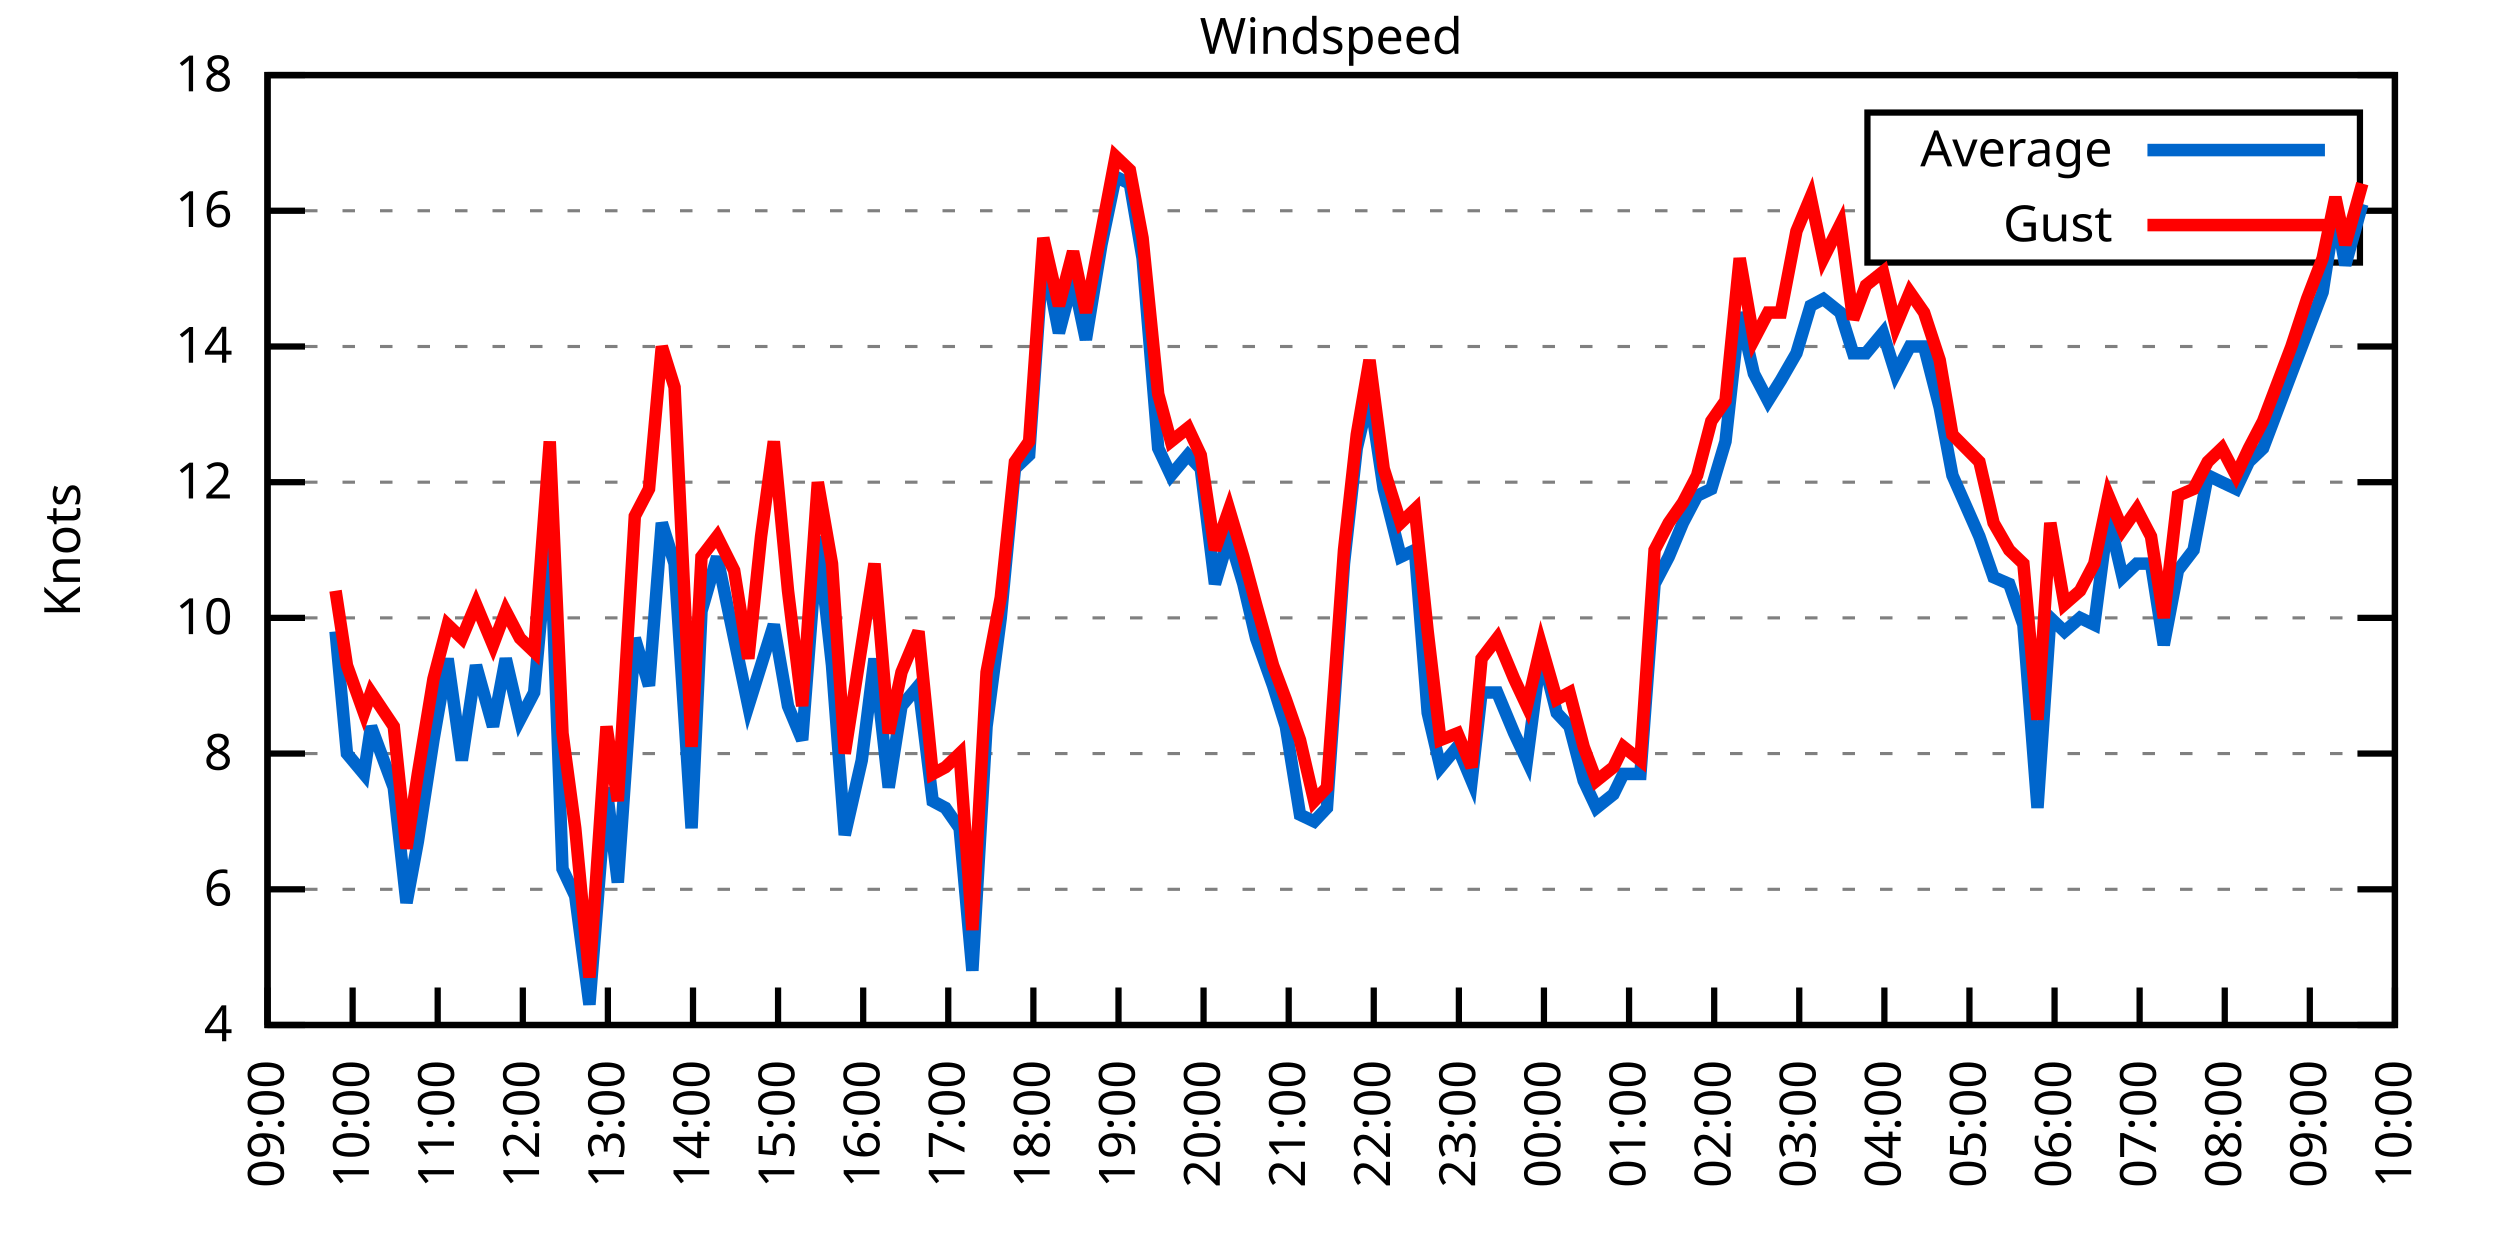
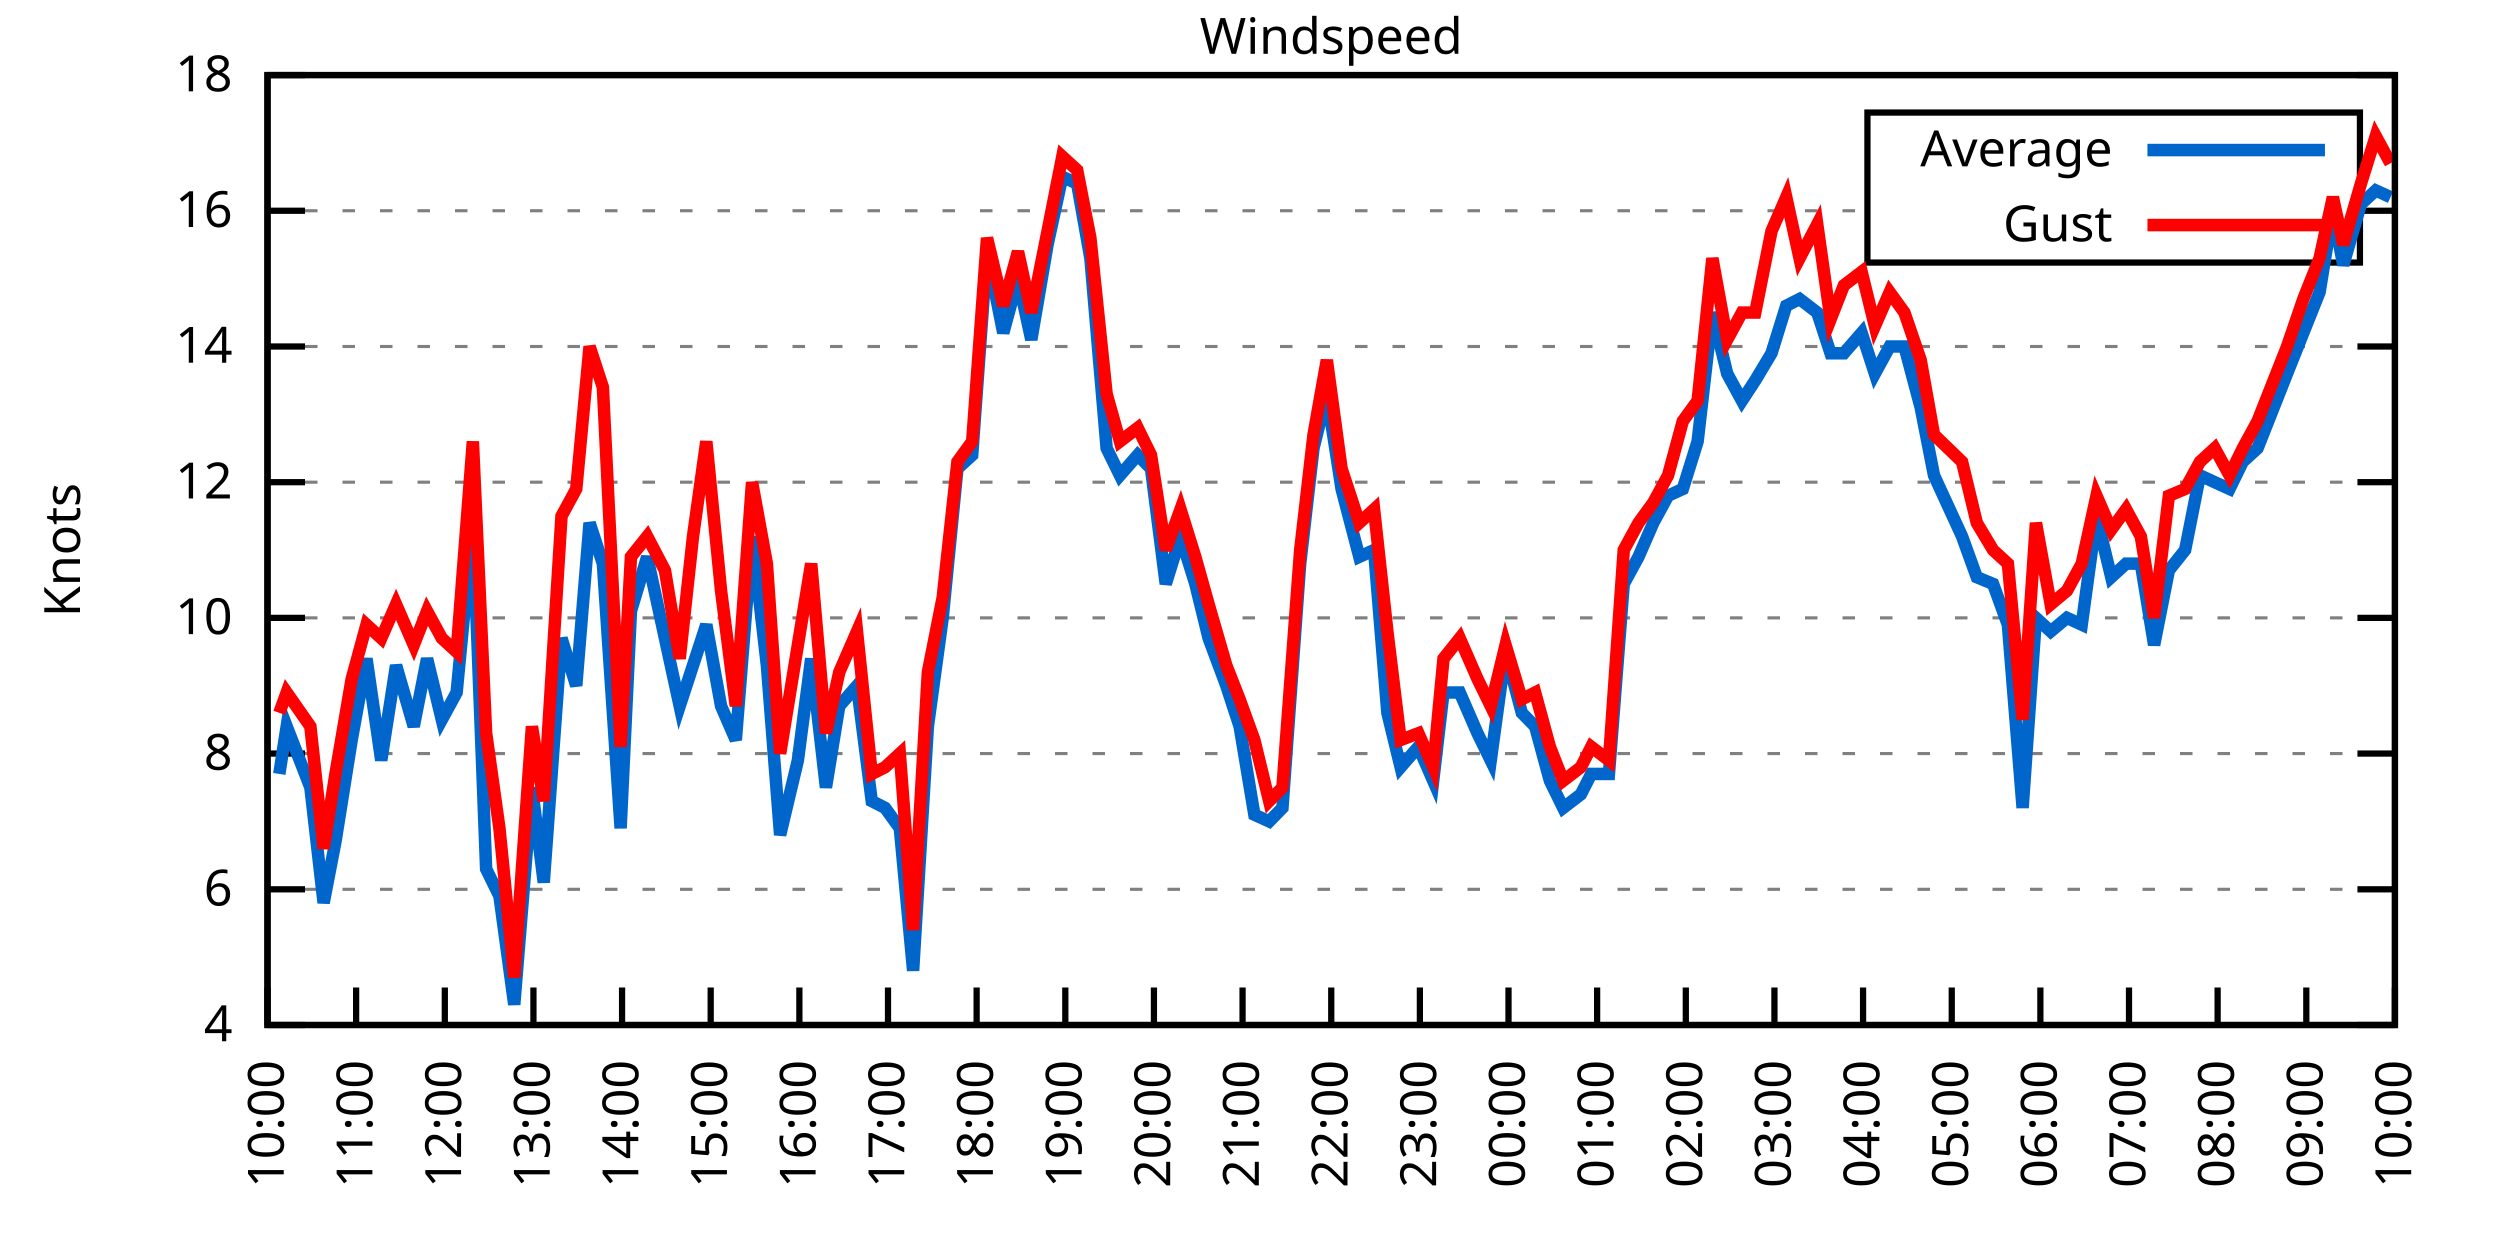
<svg xmlns="http://www.w3.org/2000/svg" xmlns:xlink="http://www.w3.org/1999/xlink" width="400" height="200" viewBox="0 0 400 200">
  <g id="gnuplot_canvas">
    <rect x="0" y="0" width="400" height="200" fill="none" />
    <defs>
      <circle id="gpDot" r="0.5" stroke-width="0.5" stroke="currentColor" />
      <path id="gpPt0" stroke-width="0.333" stroke="currentColor" d="M-1,0 h2 M0,-1 v2" />
      <path id="gpPt1" stroke-width="0.333" stroke="currentColor" d="M-1,-1 L1,1 M1,-1 L-1,1" />
      <path id="gpPt2" stroke-width="0.333" stroke="currentColor" d="M-1,0 L1,0 M0,-1 L0,1 M-1,-1 L1,1 M-1,1 L1,-1" />
      <rect id="gpPt3" stroke-width="0.333" stroke="currentColor" x="-1" y="-1" width="2" height="2" />
      <rect id="gpPt4" stroke-width="0.333" stroke="currentColor" fill="currentColor" x="-1" y="-1" width="2" height="2" />
      <circle id="gpPt5" stroke-width="0.333" stroke="currentColor" cx="0" cy="0" r="1" />
      <use xlink:href="#gpPt5" id="gpPt6" fill="currentColor" stroke="none" />
      <path id="gpPt7" stroke-width="0.333" stroke="currentColor" d="M0,-1.33 L-1.33,0.67 L1.33,0.67 z" />
      <use xlink:href="#gpPt7" id="gpPt8" fill="currentColor" stroke="none" />
      <use xlink:href="#gpPt7" id="gpPt9" stroke="currentColor" transform="rotate(180)" />
      <use xlink:href="#gpPt9" id="gpPt10" fill="currentColor" stroke="none" />
      <use xlink:href="#gpPt3" id="gpPt11" stroke="currentColor" transform="rotate(45)" />
      <use xlink:href="#gpPt11" id="gpPt12" fill="currentColor" stroke="none" />
      <path id="gpPt13" stroke-width="0.333" stroke="currentColor" d="M0,1.330 L1.265,0.411 L0.782,-1.067 L-0.782,-1.076 L-1.265,0.411 z" />
      <use xlink:href="#gpPt13" id="gpPt14" fill="currentColor" stroke="none" />
      <filter id="textbox" filterUnits="objectBoundingBox" x="0" y="0" height="1" width="1">
        <feFlood flood-color="white" flood-opacity="1" result="bgnd" />
        <feComposite in="SourceGraphic" in2="bgnd" operator="atop" />
      </filter>
      <filter id="greybox" filterUnits="objectBoundingBox" x="0" y="0" height="1" width="1">
        <feFlood flood-color="lightgrey" flood-opacity="1" result="grey" />
        <feComposite in="SourceGraphic" in2="grey" operator="atop" />
      </filter>
    </defs>
    <g fill="none" color="white" stroke="currentColor" stroke-width="1.00" stroke-linecap="butt" stroke-linejoin="miter">
</g>
    <g fill="none" color="black" stroke="currentColor" stroke-width="1.00" stroke-linecap="butt" stroke-linejoin="miter">
      <g stroke="none" shape-rendering="crispEdges">
        <polygon fill="rgb(255, 255, 255)" points="42.80,164.00 383.18,164.00 383.18,12.02 42.80,12.02 " />
      </g>
    </g>
    <g fill="none" color="black" stroke="currentColor" stroke-width="1.00" stroke-linecap="butt" stroke-linejoin="miter">
</g>
    <g fill="none" color="black" stroke="black" stroke-width="0.50" stroke-linecap="butt" stroke-linejoin="miter">
</g>
    <g fill="none" color="gray" stroke="currentColor" stroke-width="0.50" stroke-linecap="butt" stroke-linejoin="miter">
      <path stroke="gray" stroke-dasharray="2,4" class="gridline" d="M42.80,164.00 L383.19,164.00  " />
    </g>
    <g fill="none" color="gray" stroke="gray" stroke-width="1.00" stroke-linecap="butt" stroke-linejoin="miter">
</g>
    <g fill="none" color="black" stroke="currentColor" stroke-width="1.00" stroke-linecap="butt" stroke-linejoin="miter">
      <path stroke="black" d="M42.80,164.00 L48.80,164.00 M383.19,164.00 L377.19,164.00  " />
      <g transform="translate(37.20,166.60)" stroke="none" fill="black" font-family="Sans" font-size="8.00" text-anchor="end">
        <text>
          <tspan font-family="Sans"> 4</tspan>
        </text>
      </g>
    </g>
    <g fill="none" color="black" stroke="currentColor" stroke-width="1.00" stroke-linecap="butt" stroke-linejoin="miter">
</g>
    <g fill="none" color="black" stroke="black" stroke-width="0.50" stroke-linecap="butt" stroke-linejoin="miter">
</g>
    <g fill="none" color="gray" stroke="currentColor" stroke-width="0.50" stroke-linecap="butt" stroke-linejoin="miter">
      <path stroke="gray" stroke-dasharray="2,4" class="gridline" d="M42.80,142.29 L383.19,142.29  " />
    </g>
    <g fill="none" color="gray" stroke="gray" stroke-width="1.00" stroke-linecap="butt" stroke-linejoin="miter">
</g>
    <g fill="none" color="black" stroke="currentColor" stroke-width="1.00" stroke-linecap="butt" stroke-linejoin="miter">
      <path stroke="black" d="M42.80,142.29 L48.80,142.29 M383.19,142.29 L377.19,142.29  " />
      <g transform="translate(37.20,144.89)" stroke="none" fill="black" font-family="Sans" font-size="8.00" text-anchor="end">
        <text>
          <tspan font-family="Sans"> 6</tspan>
        </text>
      </g>
    </g>
    <g fill="none" color="black" stroke="currentColor" stroke-width="1.00" stroke-linecap="butt" stroke-linejoin="miter">
</g>
    <g fill="none" color="black" stroke="black" stroke-width="0.50" stroke-linecap="butt" stroke-linejoin="miter">
</g>
    <g fill="none" color="gray" stroke="currentColor" stroke-width="0.50" stroke-linecap="butt" stroke-linejoin="miter">
      <path stroke="gray" stroke-dasharray="2,4" class="gridline" d="M42.80,120.57 L383.19,120.57  " />
    </g>
    <g fill="none" color="gray" stroke="gray" stroke-width="1.00" stroke-linecap="butt" stroke-linejoin="miter">
</g>
    <g fill="none" color="black" stroke="currentColor" stroke-width="1.00" stroke-linecap="butt" stroke-linejoin="miter">
      <path stroke="black" d="M42.80,120.57 L48.80,120.57 M383.19,120.57 L377.19,120.57  " />
      <g transform="translate(37.20,123.17)" stroke="none" fill="black" font-family="Sans" font-size="8.00" text-anchor="end">
        <text>
          <tspan font-family="Sans"> 8</tspan>
        </text>
      </g>
    </g>
    <g fill="none" color="black" stroke="currentColor" stroke-width="1.00" stroke-linecap="butt" stroke-linejoin="miter">
</g>
    <g fill="none" color="black" stroke="black" stroke-width="0.50" stroke-linecap="butt" stroke-linejoin="miter">
</g>
    <g fill="none" color="gray" stroke="currentColor" stroke-width="0.50" stroke-linecap="butt" stroke-linejoin="miter">
      <path stroke="gray" stroke-dasharray="2,4" class="gridline" d="M42.80,98.86 L383.19,98.86  " />
    </g>
    <g fill="none" color="gray" stroke="gray" stroke-width="1.00" stroke-linecap="butt" stroke-linejoin="miter">
</g>
    <g fill="none" color="black" stroke="currentColor" stroke-width="1.00" stroke-linecap="butt" stroke-linejoin="miter">
      <path stroke="black" d="M42.80,98.86 L48.80,98.86 M383.19,98.86 L377.19,98.86  " />
      <g transform="translate(37.20,101.46)" stroke="none" fill="black" font-family="Sans" font-size="8.00" text-anchor="end">
        <text>
          <tspan font-family="Sans"> 10</tspan>
        </text>
      </g>
    </g>
    <g fill="none" color="black" stroke="currentColor" stroke-width="1.00" stroke-linecap="butt" stroke-linejoin="miter">
</g>
    <g fill="none" color="black" stroke="black" stroke-width="0.50" stroke-linecap="butt" stroke-linejoin="miter">
</g>
    <g fill="none" color="gray" stroke="currentColor" stroke-width="0.50" stroke-linecap="butt" stroke-linejoin="miter">
      <path stroke="gray" stroke-dasharray="2,4" class="gridline" d="M42.80,77.15 L383.19,77.15  " />
    </g>
    <g fill="none" color="gray" stroke="gray" stroke-width="1.00" stroke-linecap="butt" stroke-linejoin="miter">
</g>
    <g fill="none" color="black" stroke="currentColor" stroke-width="1.00" stroke-linecap="butt" stroke-linejoin="miter">
      <path stroke="black" d="M42.80,77.15 L48.80,77.15 M383.19,77.15 L377.19,77.15  " />
      <g transform="translate(37.20,79.75)" stroke="none" fill="black" font-family="Sans" font-size="8.00" text-anchor="end">
        <text>
          <tspan font-family="Sans"> 12</tspan>
        </text>
      </g>
    </g>
    <g fill="none" color="black" stroke="currentColor" stroke-width="1.00" stroke-linecap="butt" stroke-linejoin="miter">
</g>
    <g fill="none" color="black" stroke="black" stroke-width="0.50" stroke-linecap="butt" stroke-linejoin="miter">
</g>
    <g fill="none" color="gray" stroke="currentColor" stroke-width="0.50" stroke-linecap="butt" stroke-linejoin="miter">
      <path stroke="gray" stroke-dasharray="2,4" class="gridline" d="M42.80,55.44 L383.19,55.44  " />
    </g>
    <g fill="none" color="gray" stroke="gray" stroke-width="1.00" stroke-linecap="butt" stroke-linejoin="miter">
</g>
    <g fill="none" color="black" stroke="currentColor" stroke-width="1.00" stroke-linecap="butt" stroke-linejoin="miter">
      <path stroke="black" d="M42.80,55.44 L48.80,55.44 M383.19,55.44 L377.19,55.44  " />
      <g transform="translate(37.20,58.04)" stroke="none" fill="black" font-family="Sans" font-size="8.00" text-anchor="end">
        <text>
          <tspan font-family="Sans"> 14</tspan>
        </text>
      </g>
    </g>
    <g fill="none" color="black" stroke="currentColor" stroke-width="1.00" stroke-linecap="butt" stroke-linejoin="miter">
</g>
    <g fill="none" color="black" stroke="black" stroke-width="0.50" stroke-linecap="butt" stroke-linejoin="miter">
</g>
    <g fill="none" color="gray" stroke="currentColor" stroke-width="0.50" stroke-linecap="butt" stroke-linejoin="miter">
      <path stroke="gray" stroke-dasharray="2,4" class="gridline" d="M42.80,33.72 L298.79,33.72 M377.59,33.72 L383.19,33.72  " />
    </g>
    <g fill="none" color="gray" stroke="gray" stroke-width="1.00" stroke-linecap="butt" stroke-linejoin="miter">
</g>
    <g fill="none" color="black" stroke="currentColor" stroke-width="1.00" stroke-linecap="butt" stroke-linejoin="miter">
      <path stroke="black" d="M42.80,33.72 L48.80,33.72 M383.19,33.72 L377.19,33.72  " />
      <g transform="translate(37.20,36.32)" stroke="none" fill="black" font-family="Sans" font-size="8.00" text-anchor="end">
        <text>
          <tspan font-family="Sans"> 16</tspan>
        </text>
      </g>
    </g>
    <g fill="none" color="black" stroke="currentColor" stroke-width="1.00" stroke-linecap="butt" stroke-linejoin="miter">
</g>
    <g fill="none" color="black" stroke="black" stroke-width="0.50" stroke-linecap="butt" stroke-linejoin="miter">
</g>
    <g fill="none" color="gray" stroke="currentColor" stroke-width="0.50" stroke-linecap="butt" stroke-linejoin="miter">
      <path stroke="gray" stroke-dasharray="2,4" class="gridline" d="M42.80,12.01 L383.19,12.01  " />
    </g>
    <g fill="none" color="gray" stroke="gray" stroke-width="1.00" stroke-linecap="butt" stroke-linejoin="miter">
</g>
    <g fill="none" color="black" stroke="currentColor" stroke-width="1.00" stroke-linecap="butt" stroke-linejoin="miter">
      <path stroke="black" d="M42.80,12.01 L48.80,12.01 M383.19,12.01 L377.19,12.01  " />
      <g transform="translate(37.20,14.61)" stroke="none" fill="black" font-family="Sans" font-size="8.00" text-anchor="end">
        <text>
          <tspan font-family="Sans"> 18</tspan>
        </text>
      </g>
    </g>
    <g fill="none" color="black" stroke="currentColor" stroke-width="1.00" stroke-linecap="butt" stroke-linejoin="miter">
      <path stroke="black" d="M42.80,164.00 L42.80,158.00  " />
      <g transform="translate(45.40,169.60) rotate(270.00)" stroke="none" fill="black" font-family="Sans" font-size="8.00" text-anchor="end">
        <text>
-           <tspan font-family="Sans">09:00</tspan>
-         </text>
-       </g>
-     </g>
-     <g fill="none" color="black" stroke="currentColor" stroke-width="1.00" stroke-linecap="butt" stroke-linejoin="miter">
-       <path stroke="black" d="M56.42,164.00 L56.42,158.00  " />
-       <g transform="translate(59.02,169.60) rotate(270.00)" stroke="none" fill="black" font-family="Sans" font-size="8.00" text-anchor="end">
-         <text>
          <tspan font-family="Sans">10:00</tspan>
        </text>
      </g>
    </g>
    <g fill="none" color="black" stroke="currentColor" stroke-width="1.00" stroke-linecap="butt" stroke-linejoin="miter">
-       <path stroke="black" d="M70.03,164.00 L70.03,158.00  " />
-       <g transform="translate(72.63,169.60) rotate(270.00)" stroke="none" fill="black" font-family="Sans" font-size="8.00" text-anchor="end">
+       <path stroke="black" d="M56.98,164.00 L56.98,158.00  " />
+       <g transform="translate(59.58,169.60) rotate(270.00)" stroke="none" fill="black" font-family="Sans" font-size="8.00" text-anchor="end">
        <text>
          <tspan font-family="Sans">11:00</tspan>
        </text>
      </g>
    </g>
    <g fill="none" color="black" stroke="currentColor" stroke-width="1.00" stroke-linecap="butt" stroke-linejoin="miter">
-       <path stroke="black" d="M83.65,164.00 L83.65,158.00  " />
-       <g transform="translate(86.25,169.60) rotate(270.00)" stroke="none" fill="black" font-family="Sans" font-size="8.00" text-anchor="end">
+       <path stroke="black" d="M71.17,164.00 L71.17,158.00  " />
+       <g transform="translate(73.77,169.60) rotate(270.00)" stroke="none" fill="black" font-family="Sans" font-size="8.00" text-anchor="end">
        <text>
          <tspan font-family="Sans">12:00</tspan>
        </text>
      </g>
    </g>
    <g fill="none" color="black" stroke="currentColor" stroke-width="1.00" stroke-linecap="butt" stroke-linejoin="miter">
-       <path stroke="black" d="M97.26,164.00 L97.26,158.00  " />
-       <g transform="translate(99.86,169.60) rotate(270.00)" stroke="none" fill="black" font-family="Sans" font-size="8.00" text-anchor="end">
+       <path stroke="black" d="M85.35,164.00 L85.35,158.00  " />
+       <g transform="translate(87.95,169.60) rotate(270.00)" stroke="none" fill="black" font-family="Sans" font-size="8.00" text-anchor="end">
        <text>
          <tspan font-family="Sans">13:00</tspan>
        </text>
      </g>
    </g>
    <g fill="none" color="black" stroke="currentColor" stroke-width="1.00" stroke-linecap="butt" stroke-linejoin="miter">
-       <path stroke="black" d="M110.88,164.00 L110.88,158.00  " />
-       <g transform="translate(113.48,169.60) rotate(270.00)" stroke="none" fill="black" font-family="Sans" font-size="8.00" text-anchor="end">
+       <path stroke="black" d="M99.53,164.00 L99.53,158.00  " />
+       <g transform="translate(102.13,169.60) rotate(270.00)" stroke="none" fill="black" font-family="Sans" font-size="8.00" text-anchor="end">
        <text>
          <tspan font-family="Sans">14:00</tspan>
        </text>
      </g>
    </g>
    <g fill="none" color="black" stroke="currentColor" stroke-width="1.00" stroke-linecap="butt" stroke-linejoin="miter">
-       <path stroke="black" d="M124.49,164.00 L124.49,158.00  " />
-       <g transform="translate(127.09,169.60) rotate(270.00)" stroke="none" fill="black" font-family="Sans" font-size="8.00" text-anchor="end">
+       <path stroke="black" d="M113.71,164.00 L113.71,158.00  " />
+       <g transform="translate(116.31,169.60) rotate(270.00)" stroke="none" fill="black" font-family="Sans" font-size="8.00" text-anchor="end">
        <text>
          <tspan font-family="Sans">15:00</tspan>
        </text>
      </g>
    </g>
    <g fill="none" color="black" stroke="currentColor" stroke-width="1.00" stroke-linecap="butt" stroke-linejoin="miter">
-       <path stroke="black" d="M138.11,164.00 L138.11,158.00  " />
-       <g transform="translate(140.71,169.60) rotate(270.00)" stroke="none" fill="black" font-family="Sans" font-size="8.00" text-anchor="end">
+       <path stroke="black" d="M127.90,164.00 L127.90,158.00  " />
+       <g transform="translate(130.50,169.60) rotate(270.00)" stroke="none" fill="black" font-family="Sans" font-size="8.00" text-anchor="end">
        <text>
          <tspan font-family="Sans">16:00</tspan>
        </text>
      </g>
    </g>
    <g fill="none" color="black" stroke="currentColor" stroke-width="1.00" stroke-linecap="butt" stroke-linejoin="miter">
-       <path stroke="black" d="M151.72,164.00 L151.72,158.00  " />
-       <g transform="translate(154.32,169.60) rotate(270.00)" stroke="none" fill="black" font-family="Sans" font-size="8.00" text-anchor="end">
+       <path stroke="black" d="M142.08,164.00 L142.08,158.00  " />
+       <g transform="translate(144.68,169.60) rotate(270.00)" stroke="none" fill="black" font-family="Sans" font-size="8.00" text-anchor="end">
        <text>
          <tspan font-family="Sans">17:00</tspan>
        </text>
      </g>
    </g>
    <g fill="none" color="black" stroke="currentColor" stroke-width="1.00" stroke-linecap="butt" stroke-linejoin="miter">
-       <path stroke="black" d="M165.34,164.00 L165.34,158.00  " />
-       <g transform="translate(167.94,169.60) rotate(270.00)" stroke="none" fill="black" font-family="Sans" font-size="8.00" text-anchor="end">
+       <path stroke="black" d="M156.26,164.00 L156.26,158.00  " />
+       <g transform="translate(158.86,169.60) rotate(270.00)" stroke="none" fill="black" font-family="Sans" font-size="8.00" text-anchor="end">
        <text>
          <tspan font-family="Sans">18:00</tspan>
        </text>
      </g>
    </g>
    <g fill="none" color="black" stroke="currentColor" stroke-width="1.00" stroke-linecap="butt" stroke-linejoin="miter">
-       <path stroke="black" d="M178.96,164.00 L178.96,158.00  " />
-       <g transform="translate(181.56,169.60) rotate(270.00)" stroke="none" fill="black" font-family="Sans" font-size="8.00" text-anchor="end">
+       <path stroke="black" d="M170.45,164.00 L170.45,158.00  " />
+       <g transform="translate(173.05,169.60) rotate(270.00)" stroke="none" fill="black" font-family="Sans" font-size="8.00" text-anchor="end">
        <text>
          <tspan font-family="Sans">19:00</tspan>
        </text>
      </g>
    </g>
    <g fill="none" color="black" stroke="currentColor" stroke-width="1.00" stroke-linecap="butt" stroke-linejoin="miter">
-       <path stroke="black" d="M192.57,164.00 L192.57,158.00  " />
-       <g transform="translate(195.17,169.60) rotate(270.00)" stroke="none" fill="black" font-family="Sans" font-size="8.00" text-anchor="end">
+       <path stroke="black" d="M184.63,164.00 L184.63,158.00  " />
+       <g transform="translate(187.23,169.60) rotate(270.00)" stroke="none" fill="black" font-family="Sans" font-size="8.00" text-anchor="end">
        <text>
          <tspan font-family="Sans">20:00</tspan>
        </text>
      </g>
    </g>
    <g fill="none" color="black" stroke="currentColor" stroke-width="1.00" stroke-linecap="butt" stroke-linejoin="miter">
-       <path stroke="black" d="M206.19,164.00 L206.19,158.00  " />
-       <g transform="translate(208.79,169.60) rotate(270.00)" stroke="none" fill="black" font-family="Sans" font-size="8.00" text-anchor="end">
+       <path stroke="black" d="M198.81,164.00 L198.81,158.00  " />
+       <g transform="translate(201.41,169.60) rotate(270.00)" stroke="none" fill="black" font-family="Sans" font-size="8.00" text-anchor="end">
        <text>
          <tspan font-family="Sans">21:00</tspan>
        </text>
      </g>
    </g>
    <g fill="none" color="black" stroke="currentColor" stroke-width="1.00" stroke-linecap="butt" stroke-linejoin="miter">
-       <path stroke="black" d="M219.80,164.00 L219.80,158.00  " />
-       <g transform="translate(222.40,169.60) rotate(270.00)" stroke="none" fill="black" font-family="Sans" font-size="8.00" text-anchor="end">
+       <path stroke="black" d="M213.00,164.00 L213.00,158.00  " />
+       <g transform="translate(215.60,169.60) rotate(270.00)" stroke="none" fill="black" font-family="Sans" font-size="8.00" text-anchor="end">
        <text>
          <tspan font-family="Sans">22:00</tspan>
        </text>
      </g>
    </g>
    <g fill="none" color="black" stroke="currentColor" stroke-width="1.00" stroke-linecap="butt" stroke-linejoin="miter">
-       <path stroke="black" d="M233.42,164.00 L233.42,158.00  " />
-       <g transform="translate(236.02,169.60) rotate(270.00)" stroke="none" fill="black" font-family="Sans" font-size="8.00" text-anchor="end">
+       <path stroke="black" d="M227.18,164.00 L227.18,158.00  " />
+       <g transform="translate(229.78,169.60) rotate(270.00)" stroke="none" fill="black" font-family="Sans" font-size="8.00" text-anchor="end">
        <text>
          <tspan font-family="Sans">23:00</tspan>
        </text>
      </g>
    </g>
    <g fill="none" color="black" stroke="currentColor" stroke-width="1.00" stroke-linecap="butt" stroke-linejoin="miter">
-       <path stroke="black" d="M247.03,164.00 L247.03,158.00  " />
-       <g transform="translate(249.63,169.60) rotate(270.00)" stroke="none" fill="black" font-family="Sans" font-size="8.00" text-anchor="end">
+       <path stroke="black" d="M241.36,164.00 L241.36,158.00  " />
+       <g transform="translate(243.96,169.60) rotate(270.00)" stroke="none" fill="black" font-family="Sans" font-size="8.00" text-anchor="end">
        <text>
          <tspan font-family="Sans">00:00</tspan>
        </text>
      </g>
    </g>
    <g fill="none" color="black" stroke="currentColor" stroke-width="1.00" stroke-linecap="butt" stroke-linejoin="miter">
-       <path stroke="black" d="M260.65,164.00 L260.65,158.00  " />
-       <g transform="translate(263.25,169.60) rotate(270.00)" stroke="none" fill="black" font-family="Sans" font-size="8.00" text-anchor="end">
+       <path stroke="black" d="M255.54,164.00 L255.54,158.00  " />
+       <g transform="translate(258.14,169.60) rotate(270.00)" stroke="none" fill="black" font-family="Sans" font-size="8.00" text-anchor="end">
        <text>
          <tspan font-family="Sans">01:00</tspan>
        </text>
      </g>
    </g>
    <g fill="none" color="black" stroke="currentColor" stroke-width="1.00" stroke-linecap="butt" stroke-linejoin="miter">
-       <path stroke="black" d="M274.27,164.00 L274.27,158.00  " />
-       <g transform="translate(276.87,169.60) rotate(270.00)" stroke="none" fill="black" font-family="Sans" font-size="8.00" text-anchor="end">
+       <path stroke="black" d="M269.73,164.00 L269.73,158.00  " />
+       <g transform="translate(272.33,169.60) rotate(270.00)" stroke="none" fill="black" font-family="Sans" font-size="8.00" text-anchor="end">
        <text>
          <tspan font-family="Sans">02:00</tspan>
        </text>
      </g>
    </g>
    <g fill="none" color="black" stroke="currentColor" stroke-width="1.00" stroke-linecap="butt" stroke-linejoin="miter">
-       <path stroke="black" d="M287.88,164.00 L287.88,158.00  " />
-       <g transform="translate(290.48,169.60) rotate(270.00)" stroke="none" fill="black" font-family="Sans" font-size="8.00" text-anchor="end">
+       <path stroke="black" d="M283.91,164.00 L283.91,158.00  " />
+       <g transform="translate(286.51,169.60) rotate(270.00)" stroke="none" fill="black" font-family="Sans" font-size="8.00" text-anchor="end">
        <text>
          <tspan font-family="Sans">03:00</tspan>
        </text>
      </g>
    </g>
    <g fill="none" color="black" stroke="currentColor" stroke-width="1.00" stroke-linecap="butt" stroke-linejoin="miter">
-       <path stroke="black" d="M301.50,164.00 L301.50,158.00  " />
-       <g transform="translate(304.10,169.60) rotate(270.00)" stroke="none" fill="black" font-family="Sans" font-size="8.00" text-anchor="end">
+       <path stroke="black" d="M298.09,164.00 L298.09,158.00  " />
+       <g transform="translate(300.69,169.60) rotate(270.00)" stroke="none" fill="black" font-family="Sans" font-size="8.00" text-anchor="end">
        <text>
          <tspan font-family="Sans">04:00</tspan>
        </text>
      </g>
    </g>
    <g fill="none" color="black" stroke="currentColor" stroke-width="1.00" stroke-linecap="butt" stroke-linejoin="miter">
-       <path stroke="black" d="M315.11,164.00 L315.11,158.00  " />
-       <g transform="translate(317.71,169.60) rotate(270.00)" stroke="none" fill="black" font-family="Sans" font-size="8.00" text-anchor="end">
+       <path stroke="black" d="M312.28,164.00 L312.28,158.00  " />
+       <g transform="translate(314.88,169.60) rotate(270.00)" stroke="none" fill="black" font-family="Sans" font-size="8.00" text-anchor="end">
        <text>
          <tspan font-family="Sans">05:00</tspan>
        </text>
      </g>
    </g>
    <g fill="none" color="black" stroke="currentColor" stroke-width="1.00" stroke-linecap="butt" stroke-linejoin="miter">
-       <path stroke="black" d="M328.73,164.00 L328.73,158.00  " />
-       <g transform="translate(331.33,169.60) rotate(270.00)" stroke="none" fill="black" font-family="Sans" font-size="8.00" text-anchor="end">
+       <path stroke="black" d="M326.46,164.00 L326.46,158.00  " />
+       <g transform="translate(329.06,169.60) rotate(270.00)" stroke="none" fill="black" font-family="Sans" font-size="8.00" text-anchor="end">
        <text>
          <tspan font-family="Sans">06:00</tspan>
        </text>
      </g>
    </g>
    <g fill="none" color="black" stroke="currentColor" stroke-width="1.00" stroke-linecap="butt" stroke-linejoin="miter">
-       <path stroke="black" d="M342.34,164.00 L342.34,158.00  " />
-       <g transform="translate(344.94,169.60) rotate(270.00)" stroke="none" fill="black" font-family="Sans" font-size="8.00" text-anchor="end">
+       <path stroke="black" d="M340.64,164.00 L340.64,158.00  " />
+       <g transform="translate(343.24,169.60) rotate(270.00)" stroke="none" fill="black" font-family="Sans" font-size="8.00" text-anchor="end">
        <text>
          <tspan font-family="Sans">07:00</tspan>
        </text>
      </g>
    </g>
    <g fill="none" color="black" stroke="currentColor" stroke-width="1.00" stroke-linecap="butt" stroke-linejoin="miter">
-       <path stroke="black" d="M355.96,164.00 L355.96,158.00  " />
-       <g transform="translate(358.56,169.60) rotate(270.00)" stroke="none" fill="black" font-family="Sans" font-size="8.00" text-anchor="end">
+       <path stroke="black" d="M354.82,164.00 L354.82,158.00  " />
+       <g transform="translate(357.42,169.60) rotate(270.00)" stroke="none" fill="black" font-family="Sans" font-size="8.00" text-anchor="end">
        <text>
          <tspan font-family="Sans">08:00</tspan>
        </text>
      </g>
    </g>
    <g fill="none" color="black" stroke="currentColor" stroke-width="1.00" stroke-linecap="butt" stroke-linejoin="miter">
-       <path stroke="black" d="M369.57,164.00 L369.57,158.00  " />
-       <g transform="translate(372.17,169.60) rotate(270.00)" stroke="none" fill="black" font-family="Sans" font-size="8.00" text-anchor="end">
+       <path stroke="black" d="M369.01,164.00 L369.01,158.00  " />
+       <g transform="translate(371.61,169.60) rotate(270.00)" stroke="none" fill="black" font-family="Sans" font-size="8.00" text-anchor="end">
        <text>
          <tspan font-family="Sans">09:00</tspan>
        </text>
      </g>
    </g>
    <g fill="none" color="black" stroke="currentColor" stroke-width="1.00" stroke-linecap="butt" stroke-linejoin="miter">
      <path stroke="black" d="M383.19,164.00 L383.19,158.00  " />
      <g transform="translate(385.79,169.60) rotate(270.00)" stroke="none" fill="black" font-family="Sans" font-size="8.00" text-anchor="end">
        <text>
          <tspan font-family="Sans">10:00</tspan>
        </text>
      </g>
    </g>
    <g fill="none" color="black" stroke="currentColor" stroke-width="1.00" stroke-linecap="butt" stroke-linejoin="miter">
</g>
    <g fill="none" color="black" stroke="currentColor" stroke-width="1.00" stroke-linecap="butt" stroke-linejoin="miter">
      <path stroke="black" d="M42.80,12.01 L42.80,164.00 L383.19,164.00 L383.19,12.01 L42.80,12.01 Z  " />
    </g>
    <g fill="none" color="black" stroke="currentColor" stroke-width="1.00" stroke-linecap="butt" stroke-linejoin="miter">
</g>
    <g fill="none" color="black" stroke="currentColor" stroke-width="1.00" stroke-linecap="butt" stroke-linejoin="miter">
      <path stroke="black" d="M298.79,42.01 L298.79,18.01 L377.59,18.01 L377.59,42.01 L298.79,42.01 Z  " />
    </g>
    <g id="Windspeed_plot_1">
      <g fill="none" color="white" stroke="black" stroke-width="2.00" stroke-linecap="butt" stroke-linejoin="miter">
</g>
      <g fill="none" color="black" stroke="currentColor" stroke-width="2.00" stroke-linecap="butt" stroke-linejoin="miter">
        <g transform="translate(337.99,26.61)" stroke="none" fill="black" font-family="Sans" font-size="8.00" text-anchor="end">
          <text>
            <tspan font-family="Sans">Average</tspan>
          </text>
        </g>
      </g>
      <g fill="none" color="black" stroke="currentColor" stroke-width="2.00" stroke-linecap="butt" stroke-linejoin="miter">
-         <path stroke="rgb(  0, 102, 204)" d="M343.59,24.01 L371.99,24.01 M53.69,101.03 L55.51,120.57 L58.23,123.83 L59.37,116.23 L63.00,126.00 L65.04,144.46   L66.85,134.69 L69.35,118.40 L71.62,105.38 L73.89,121.66 L76.16,106.46 L78.88,116.23 L80.92,105.38 L83.19,115.15   L85.46,110.80 L87.96,83.66 L90.00,139.03 L92.04,143.37 L94.31,160.74 L97.04,126.00 L98.85,141.20 L101.57,102.12   L103.84,109.72 L105.89,83.66 L107.93,90.18 L110.65,132.52 L112.24,97.78 L114.74,89.09 L117.46,102.12 L119.73,112.97   L121.77,106.46 L123.81,99.95 L126.08,112.97 L128.35,118.40 L130.85,85.83 L133.12,106.46 L135.16,133.60 L137.88,121.66   L139.92,105.38 L142.19,126.00 L144.24,112.97 L146.96,109.72 L149.23,128.17 L151.27,129.26 L153.54,132.52 L155.58,155.31   L157.85,116.23 L160.12,98.86 L162.39,74.98 L164.66,72.81 L166.93,40.24 L169.43,53.26 L171.69,44.58 L173.74,54.35   L176.23,39.15 L178.50,28.29 L180.77,29.38 L182.81,41.32 L185.31,71.72 L187.35,76.06 L190.08,72.81 L192.12,74.98   L194.39,93.43 L196.66,85.83 L198.93,93.43 L200.97,102.12 L203.69,109.72 L205.73,116.23 L208.00,130.35 L210.27,131.43   L212.31,129.26 L215.04,90.18 L217.08,71.72 L219.12,63.04 L221.39,78.23 L224.11,89.09 L226.38,88.00 L228.43,114.06   L230.47,122.75 L233.19,119.49 L235.46,124.92 L237.05,110.80 L239.55,110.80 L242.27,117.32 L244.31,121.66 L246.58,104.29   L249.08,114.06 L251.12,116.23 L253.39,124.92 L255.43,129.26 L258.15,127.09 L259.74,123.83 L262.47,123.83 L264.73,93.43   L267.00,89.09 L269.27,83.66 L271.54,79.32 L273.81,78.23 L276.08,70.63 L278.35,50.01 L280.62,59.78 L282.89,64.12   L284.93,60.86 L287.43,56.52 L289.70,48.92 L291.74,47.84 L294.46,50.01 L296.50,56.52 L298.55,56.52 L301.27,53.26   L303.31,59.78 L305.58,55.44 L307.85,55.44 L310.35,65.21 L312.39,76.06 L316.70,85.83 L318.97,92.35 L321.47,93.43   L323.74,99.95 L326.00,129.26 L328.05,98.86 L330.32,101.03 L332.81,98.86 L335.08,99.95 L337.35,82.58 L339.62,92.35   L341.89,90.18 L344.16,90.18 L346.20,103.20 L348.47,91.26 L350.97,88.00 L353.24,76.06 L355.50,77.15 L357.77,78.23   L359.82,73.89 L362.09,71.72 L366.62,59.78 L369.12,53.26 L371.62,46.75 L373.66,33.72 L375.25,42.41 L377.97,32.64    " />
+         <path stroke="rgb(  0, 102, 204)" d="M343.59,24.01 L371.99,24.01 M44.69,123.83 L45.87,116.23 L49.66,126.00 L51.78,144.46 L53.67,134.69 L56.27,118.40   L58.64,105.38 L61.00,121.66 L63.37,106.46 L66.20,116.23 L68.33,105.38 L70.69,115.15 L73.06,110.80 L75.66,83.66   L77.78,139.03 L79.91,143.37 L82.28,160.74 L85.11,126.00 L87.00,141.20 L89.84,102.12 L92.20,109.72 L94.33,83.66   L96.46,90.18 L99.30,132.52 L100.95,97.78 L103.55,89.09 L106.39,102.12 L108.75,112.97 L110.88,106.46 L113.01,99.95   L115.37,112.97 L117.73,118.40 L120.33,85.83 L122.70,106.46 L124.82,133.60 L127.66,121.66 L129.79,105.38 L132.15,126.00   L134.28,112.97 L137.12,109.72 L139.48,128.17 L141.61,129.26 L143.97,132.52 L146.10,155.31 L148.46,116.23 L150.83,98.86   L153.19,74.98 L155.55,72.81 L157.92,40.24 L160.52,53.26 L162.88,44.58 L165.01,54.35 L167.61,39.15 L169.97,28.29   L172.34,29.38 L174.46,41.32 L177.06,71.72 L179.19,76.06 L182.03,72.81 L184.16,74.98 L186.52,93.43 L188.88,85.83   L191.25,93.43 L193.38,102.12 L196.21,109.72 L198.34,116.23 L200.70,130.35 L203.07,131.43 L205.19,129.26 L208.03,90.18   L210.16,71.72 L212.29,63.04 L214.65,78.23 L217.49,89.09 L219.85,88.00 L221.98,114.06 L224.10,122.75 L226.94,119.49   L229.31,124.92 L230.96,110.80 L233.56,110.80 L236.40,117.32 L238.52,121.66 L240.89,104.29 L243.49,114.06 L245.62,116.23   L247.98,124.92 L250.11,129.26 L252.94,127.09 L254.60,123.83 L257.43,123.83 L259.80,93.43 L262.16,89.09 L264.53,83.66   L266.89,79.32 L269.25,78.23 L271.62,70.63 L273.98,50.01 L276.35,59.78 L278.71,64.12 L280.84,60.86 L283.44,56.52   L285.80,48.92 L287.93,47.84 L290.76,50.01 L292.89,56.52 L295.02,56.52 L297.86,53.26 L299.98,59.78 L302.35,55.44   L304.71,55.44 L307.31,65.21 L309.44,76.06 L313.93,85.83 L316.29,92.35 L318.89,93.43 L321.26,99.95 L323.62,129.26   L325.75,98.86 L328.11,101.03 L330.71,98.86 L333.08,99.95 L335.44,82.58 L337.80,92.35 L340.17,90.18 L342.53,90.18   L344.66,103.20 L347.02,91.26 L349.62,88.00 L351.99,76.06 L354.35,77.15 L356.72,78.23 L358.84,73.89 L361.21,71.72   L365.93,59.78 L368.53,53.26 L371.13,46.75 L373.26,33.72 L374.92,42.41 L377.75,32.64 L380.12,30.47 L382.48,31.55    " />
      </g>
    </g>
    <g id="Windspeed_plot_2">
      <g fill="none" color="black" stroke="currentColor" stroke-width="2.00" stroke-linecap="butt" stroke-linejoin="miter">
        <g transform="translate(337.99,38.61)" stroke="none" fill="black" font-family="Sans" font-size="8.00" text-anchor="end">
          <text>
            <tspan font-family="Sans">Gust</tspan>
          </text>
        </g>
      </g>
      <g fill="none" color="black" stroke="currentColor" stroke-width="2.00" stroke-linecap="butt" stroke-linejoin="miter">
-         <path stroke="rgb(255,   0,   0)" d="M343.59,36.01 L371.99,36.01 M53.69,94.52 L55.51,106.46 L58.23,114.06 L59.37,110.80 L63.00,116.23 L65.04,135.77   L66.85,123.83 L69.35,108.63 L71.62,99.95 L73.89,102.12 L76.16,96.69 L78.88,103.20 L80.92,97.78 L83.19,102.12   L85.46,104.29 L87.96,70.63 L90.00,117.32 L92.04,132.52 L94.31,156.40 L97.04,116.23 L98.85,128.17 L101.57,82.58   L103.84,78.23 L105.89,55.44 L107.93,61.95 L110.65,119.49 L112.24,89.09 L114.74,85.83 L117.46,91.26 L119.73,105.38   L121.77,85.83 L123.81,70.63 L126.08,94.52 L128.35,112.97 L130.85,77.15 L133.12,90.18 L135.16,120.57 L137.88,103.20   L139.92,90.18 L142.19,117.32 L144.24,107.55 L146.96,101.03 L149.23,123.83 L151.27,122.75 L153.54,120.57 L155.58,148.80   L157.85,107.55 L160.12,95.60 L162.39,73.89 L164.66,70.63 L166.93,38.07 L169.43,48.92 L171.69,40.24 L173.74,50.01   L176.23,36.98 L178.50,25.04 L180.77,27.21 L182.81,38.07 L185.31,63.04 L187.35,70.63 L190.08,68.46 L192.12,72.81   L194.39,88.00 L196.66,81.49 L198.93,89.09 L200.97,96.69 L203.69,106.46 L205.73,111.89 L208.00,118.40 L210.27,128.17   L212.31,126.00 L215.04,88.00 L217.08,69.55 L219.12,57.61 L221.39,74.98 L224.11,83.66 L226.38,81.49 L228.43,101.03   L230.47,118.40 L233.19,117.32 L235.46,122.75 L237.05,105.38 L239.55,102.12 L242.27,108.63 L244.31,112.97 L246.58,103.20   L249.08,111.89 L251.12,110.80 L253.39,119.49 L255.43,124.92 L258.15,122.75 L259.74,119.49 L262.47,121.66 L264.73,88.00   L267.00,83.66 L269.27,80.41 L271.54,76.06 L273.81,67.38 L276.08,64.12 L278.35,41.32 L280.62,54.35 L282.89,50.01   L284.93,50.01 L287.43,36.98 L289.70,31.55 L291.74,41.32 L294.46,35.89 L296.50,51.09 L298.55,45.66 L301.27,43.49   L303.31,52.18 L305.58,46.75 L307.85,50.01 L310.35,57.61 L312.39,69.55 L316.70,73.89 L318.97,83.66 L321.47,88.00   L323.74,90.18 L326.00,115.15 L328.05,83.66 L330.32,96.69 L332.81,94.52 L335.08,90.18 L337.35,79.32 L339.62,84.75   L341.89,81.49 L344.16,85.83 L346.20,98.86 L348.47,79.32 L350.97,78.23 L353.24,73.89 L355.50,71.72 L357.77,76.06   L359.82,71.72 L362.09,67.38 L366.62,55.44 L369.12,47.84 L371.62,41.32 L373.66,31.55 L375.25,39.15 L377.97,29.38    " />
+         <path stroke="rgb(255,   0,   0)" d="M343.59,36.01 L371.99,36.01 M44.69,114.06 L45.87,110.80 L49.66,116.23 L51.78,135.77 L53.67,123.83 L56.27,108.63   L58.64,99.95 L61.00,102.12 L63.37,96.69 L66.20,103.20 L68.33,97.78 L70.69,102.12 L73.06,104.29 L75.66,70.63   L77.78,117.32 L79.91,132.52 L82.28,156.40 L85.11,116.23 L87.00,128.17 L89.84,82.58 L92.20,78.23 L94.33,55.44   L96.46,61.95 L99.30,119.49 L100.95,89.09 L103.55,85.83 L106.39,91.26 L108.75,105.38 L110.88,85.83 L113.01,70.63   L115.37,94.52 L117.73,112.97 L120.33,77.15 L122.70,90.18 L124.82,120.57 L127.66,103.20 L129.79,90.18 L132.15,117.32   L134.28,107.55 L137.12,101.03 L139.48,123.83 L141.61,122.75 L143.97,120.57 L146.10,148.80 L148.46,107.55 L150.83,95.60   L153.19,73.89 L155.55,70.63 L157.92,38.07 L160.52,48.92 L162.88,40.24 L165.01,50.01 L167.61,36.98 L169.97,25.04   L172.34,27.21 L174.46,38.07 L177.06,63.04 L179.19,70.63 L182.03,68.46 L184.16,72.81 L186.52,88.00 L188.88,81.49   L191.25,89.09 L193.38,96.69 L196.21,106.46 L198.34,111.89 L200.70,118.40 L203.07,128.17 L205.19,126.00 L208.03,88.00   L210.16,69.55 L212.29,57.61 L214.65,74.98 L217.49,83.66 L219.85,81.49 L221.98,101.03 L224.10,118.40 L226.94,117.32   L229.31,122.75 L230.96,105.38 L233.56,102.12 L236.40,108.63 L238.52,112.97 L240.89,103.20 L243.49,111.89 L245.62,110.80   L247.98,119.49 L250.11,124.92 L252.94,122.75 L254.60,119.49 L257.43,121.66 L259.80,88.00 L262.16,83.66 L264.53,80.41   L266.89,76.06 L269.25,67.38 L271.62,64.12 L273.98,41.32 L276.35,54.35 L278.71,50.01 L280.84,50.01 L283.44,36.98   L285.80,31.55 L287.93,41.32 L290.76,35.89 L292.89,51.09 L295.02,45.66 L297.86,43.49 L299.98,52.18 L302.35,46.75   L304.71,50.01 L307.31,57.61 L309.44,69.55 L313.93,73.89 L316.29,83.66 L318.89,88.00 L321.26,90.18 L323.62,115.15   L325.75,83.66 L328.11,96.69 L330.71,94.52 L333.08,90.18 L335.44,79.32 L337.80,84.75 L340.17,81.49 L342.53,85.83   L344.66,98.86 L347.02,79.32 L349.62,78.23 L351.99,73.89 L354.35,71.72 L356.72,76.06 L358.84,71.72 L361.21,67.38   L365.93,55.44 L368.53,47.84 L371.13,41.32 L373.26,31.55 L374.92,39.15 L377.75,29.38 L380.12,21.78 L382.48,26.12    " />
      </g>
    </g>
    <g fill="none" color="black" stroke="currentColor" stroke-width="2.00" stroke-linecap="butt" stroke-linejoin="miter">
</g>
    <g fill="none" color="black" stroke="black" stroke-width="1.00" stroke-linecap="butt" stroke-linejoin="miter">
</g>
    <g fill="none" color="black" stroke="currentColor" stroke-width="1.00" stroke-linecap="butt" stroke-linejoin="miter">
      <path stroke="black" d="M42.80,12.01 L42.80,164.00 L383.19,164.00 L383.19,12.01 L42.80,12.01 Z  " />
      <g transform="translate(12.80,88.01) rotate(270.00)" stroke="none" fill="black" font-family="Sans" font-size="8.00" text-anchor="middle">
        <text>
          <tspan font-family="Sans">Knots</tspan>
        </text>
      </g>
    </g>
    <g fill="none" color="black" stroke="currentColor" stroke-width="1.00" stroke-linecap="butt" stroke-linejoin="miter">
</g>
    <g fill="none" color="black" stroke="currentColor" stroke-width="1.00" stroke-linecap="butt" stroke-linejoin="miter">
      <g transform="translate(212.99,8.61)" stroke="none" fill="black" font-family="Sans" font-size="8.00" text-anchor="middle">
        <text>
          <tspan font-family="Sans">Windspeed</tspan>
        </text>
      </g>
    </g>
    <g fill="none" color="black" stroke="currentColor" stroke-width="1.00" stroke-linecap="butt" stroke-linejoin="miter">
</g>
  </g>
</svg>
